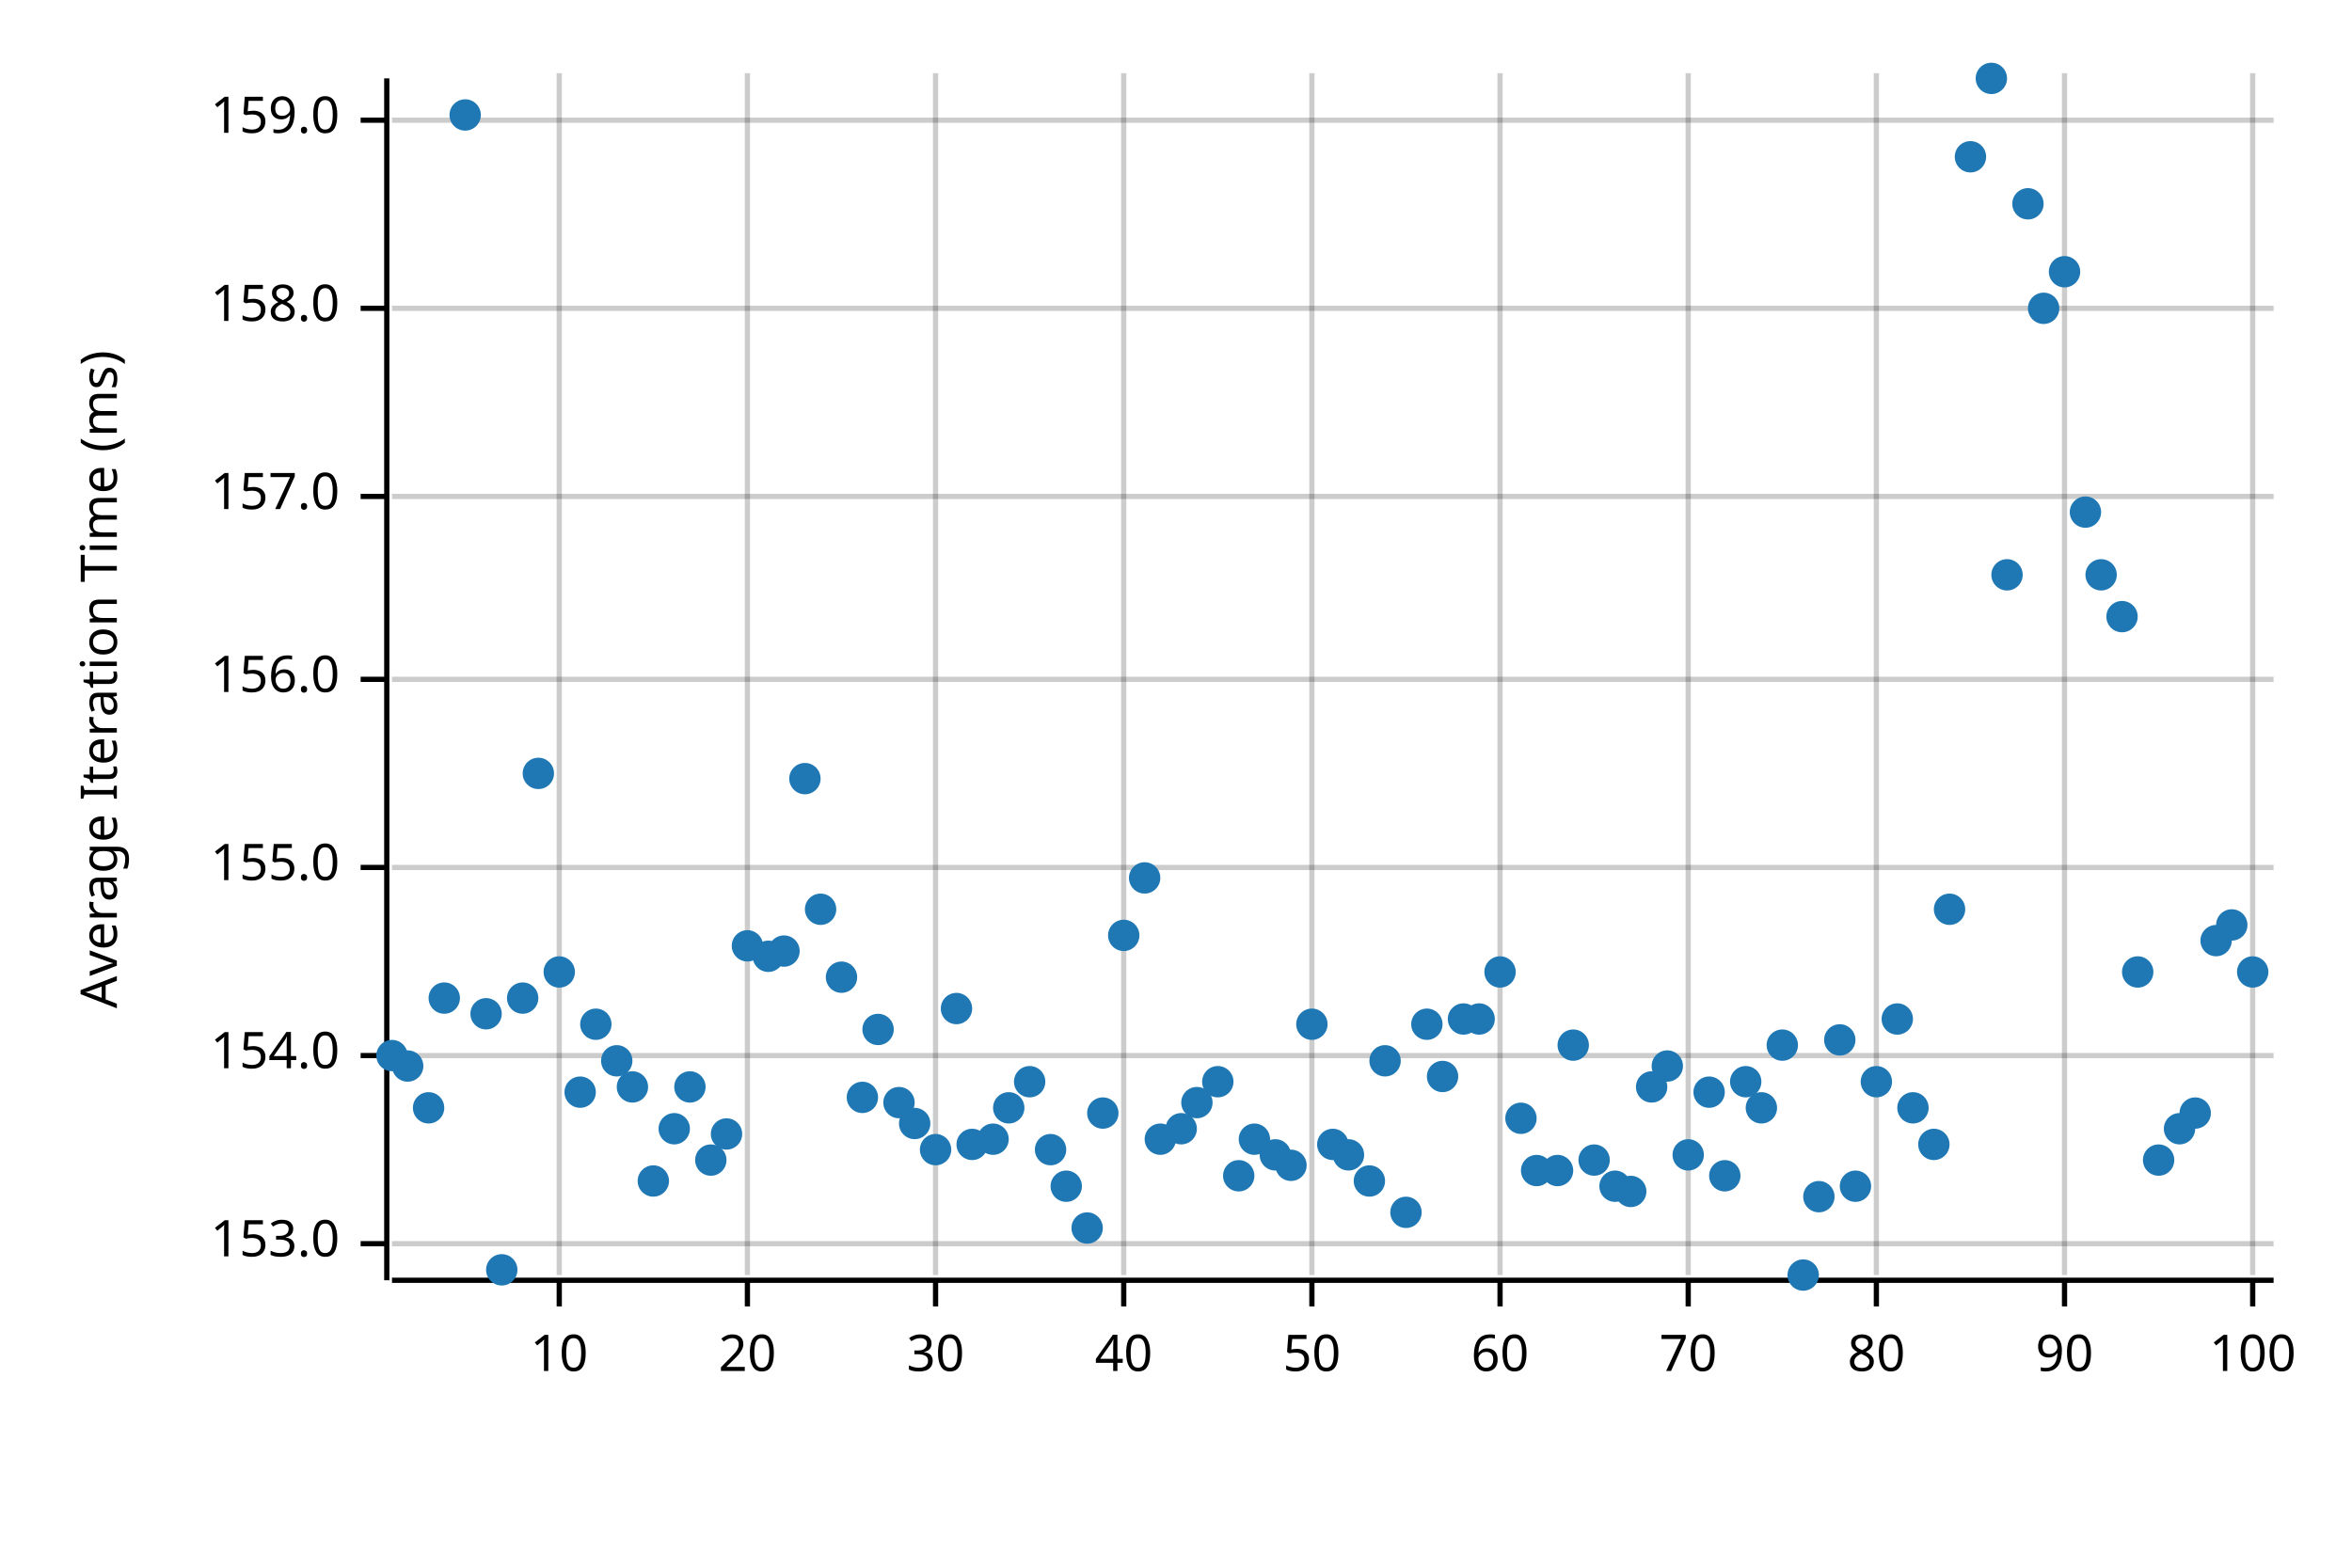
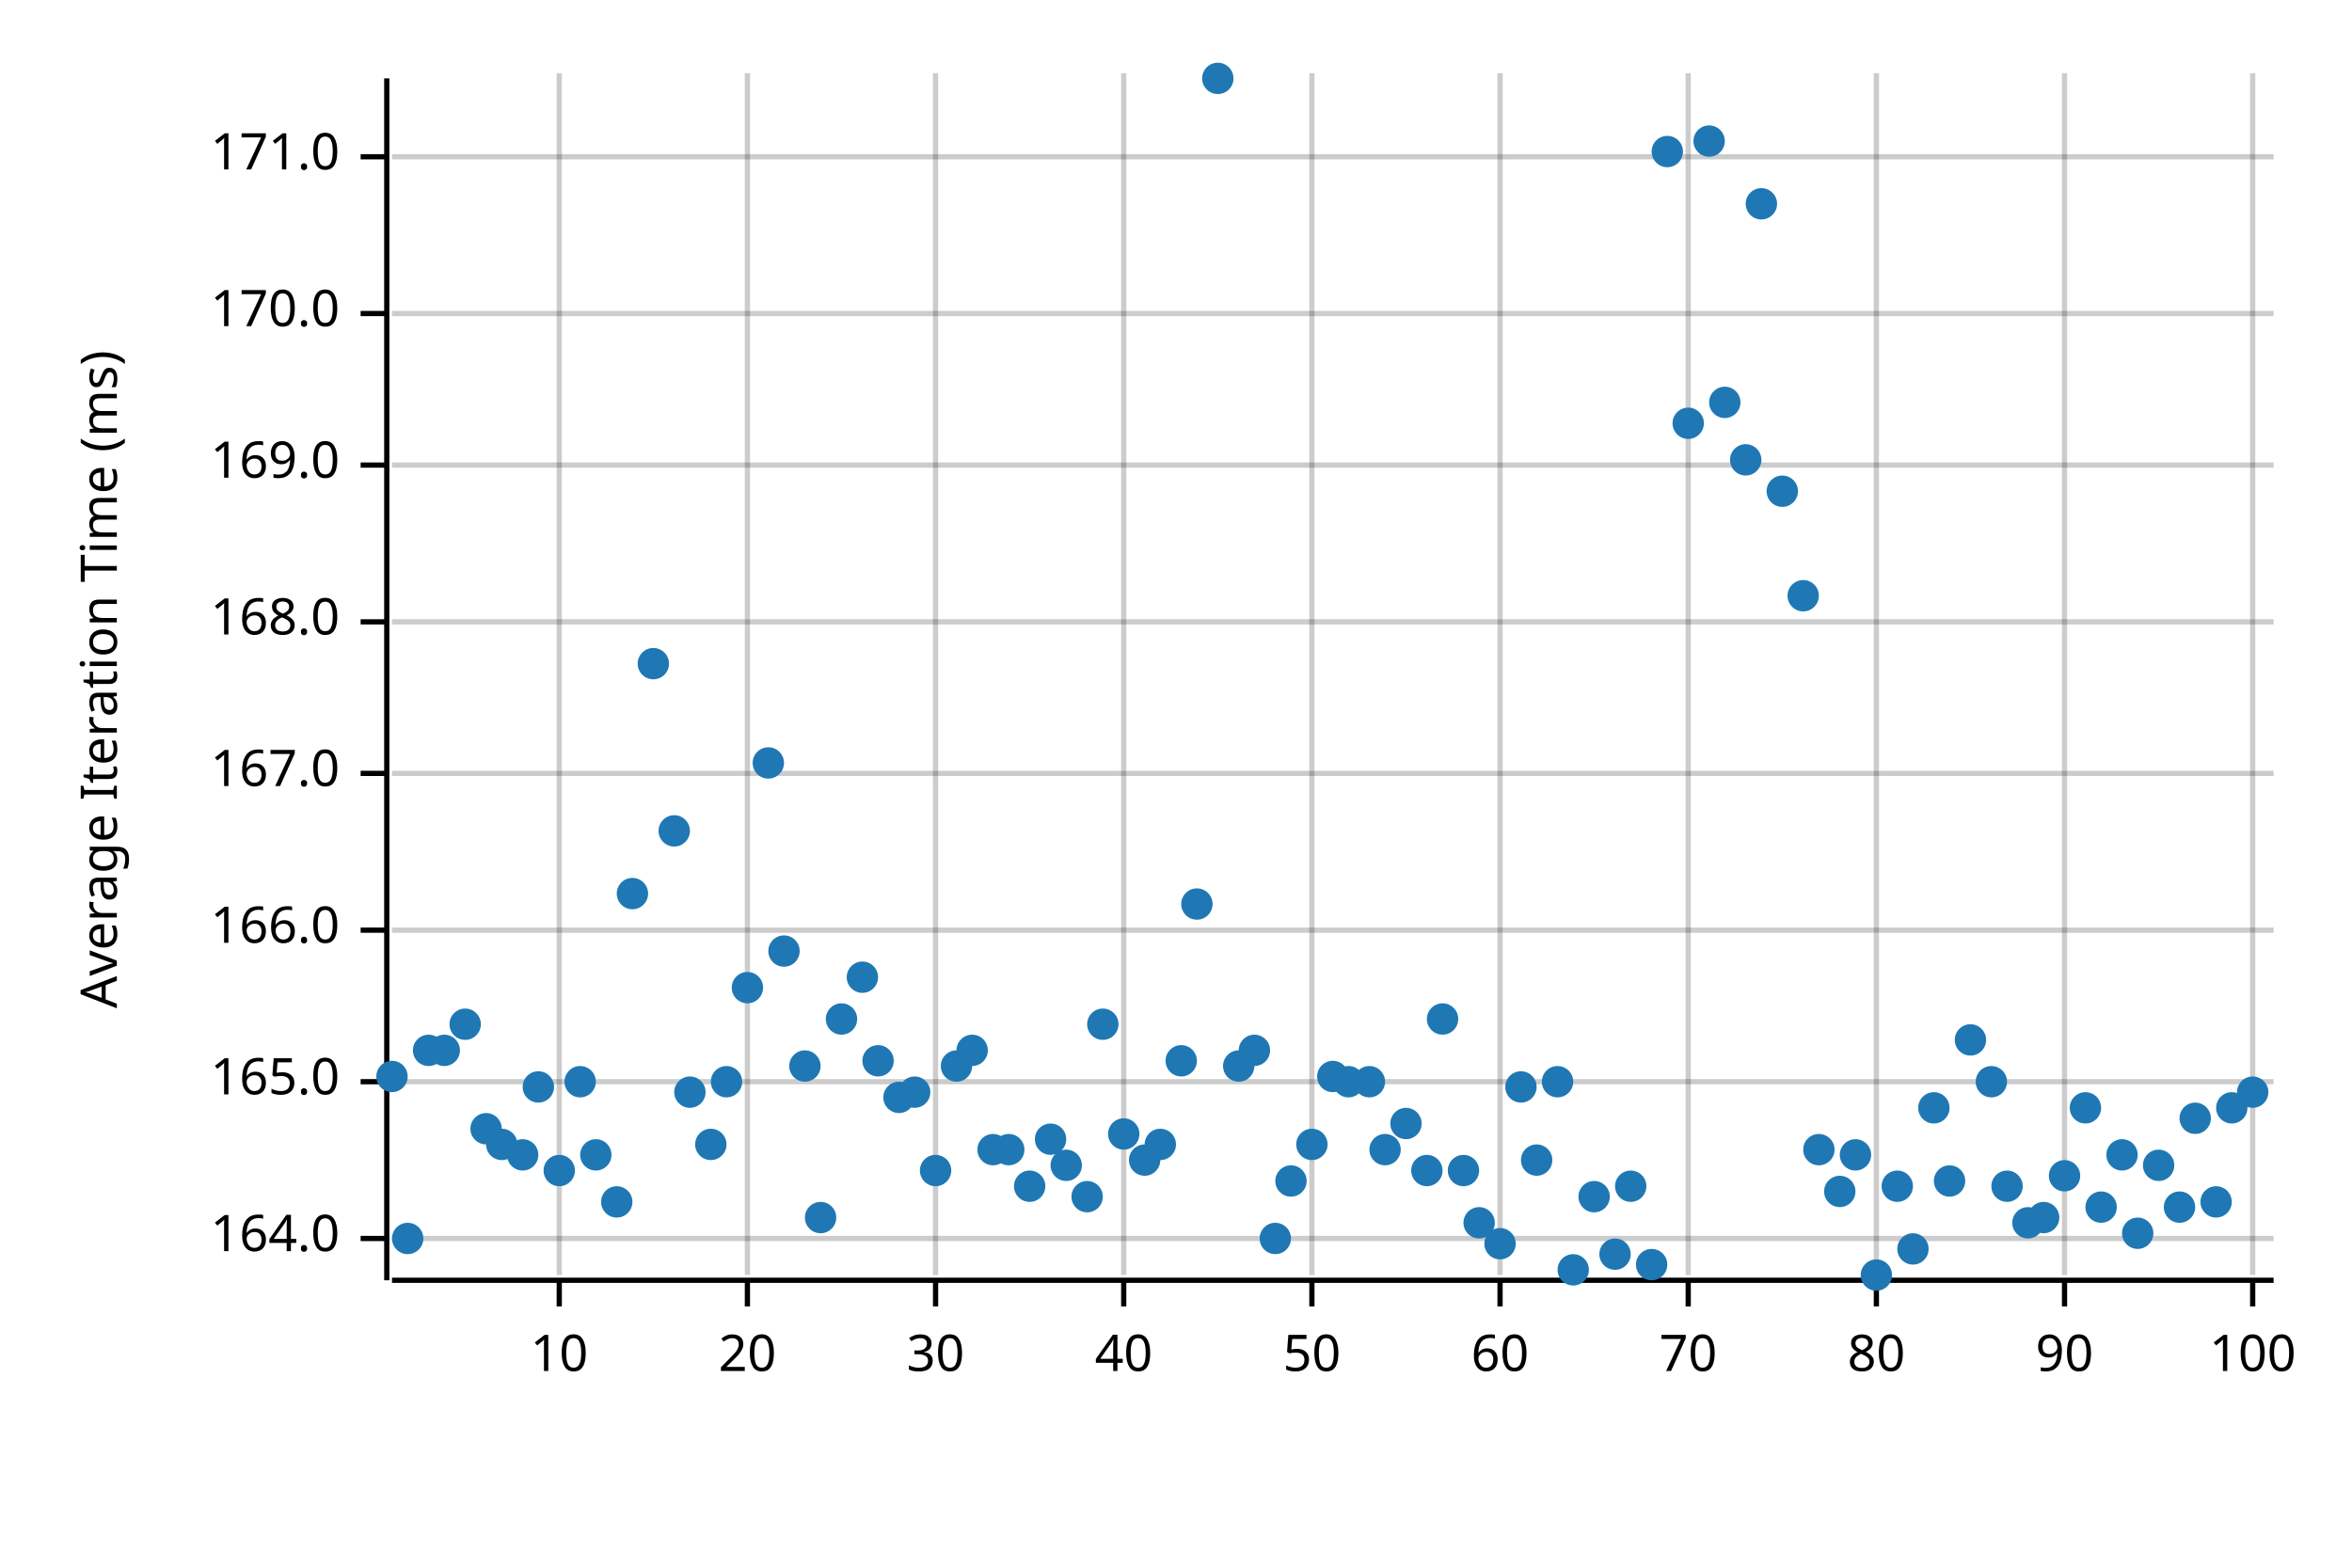
<svg xmlns="http://www.w3.org/2000/svg" width="450" height="300" viewBox="0 0 450 300">
  <text x="15" y="130" dy="0.76em" text-anchor="middle" font-family="sans-serif" font-size="9.677" opacity="1" fill="#000000" transform="rotate(270, 15, 130)">
Average Iteration Time (ms)
</text>
  <line opacity="0.2" stroke="#000000" stroke-width="1" x1="107" y1="244" x2="107" y2="14" />
  <line opacity="0.2" stroke="#000000" stroke-width="1" x1="143" y1="244" x2="143" y2="14" />
  <line opacity="0.2" stroke="#000000" stroke-width="1" x1="179" y1="244" x2="179" y2="14" />
  <line opacity="0.2" stroke="#000000" stroke-width="1" x1="215" y1="244" x2="215" y2="14" />
  <line opacity="0.2" stroke="#000000" stroke-width="1" x1="251" y1="244" x2="251" y2="14" />
  <line opacity="0.2" stroke="#000000" stroke-width="1" x1="287" y1="244" x2="287" y2="14" />
  <line opacity="0.2" stroke="#000000" stroke-width="1" x1="323" y1="244" x2="323" y2="14" />
  <line opacity="0.2" stroke="#000000" stroke-width="1" x1="359" y1="244" x2="359" y2="14" />
  <line opacity="0.2" stroke="#000000" stroke-width="1" x1="395" y1="244" x2="395" y2="14" />
  <line opacity="0.2" stroke="#000000" stroke-width="1" x1="431" y1="244" x2="431" y2="14" />
-   <line opacity="0.2" stroke="#000000" stroke-width="1" x1="75" y1="238" x2="435" y2="238" />
-   <line opacity="0.2" stroke="#000000" stroke-width="1" x1="75" y1="202" x2="435" y2="202" />
-   <line opacity="0.2" stroke="#000000" stroke-width="1" x1="75" y1="166" x2="435" y2="166" />
-   <line opacity="0.2" stroke="#000000" stroke-width="1" x1="75" y1="130" x2="435" y2="130" />
-   <line opacity="0.2" stroke="#000000" stroke-width="1" x1="75" y1="95" x2="435" y2="95" />
-   <line opacity="0.2" stroke="#000000" stroke-width="1" x1="75" y1="59" x2="435" y2="59" />
-   <line opacity="0.2" stroke="#000000" stroke-width="1" x1="75" y1="23" x2="435" y2="23" />
+   <line opacity="0.2" stroke="#000000" stroke-width="1" x1="75" y1="237" x2="435" y2="237" />
+   <line opacity="0.2" stroke="#000000" stroke-width="1" x1="75" y1="207" x2="435" y2="207" />
+   <line opacity="0.2" stroke="#000000" stroke-width="1" x1="75" y1="178" x2="435" y2="178" />
+   <line opacity="0.2" stroke="#000000" stroke-width="1" x1="75" y1="148" x2="435" y2="148" />
+   <line opacity="0.2" stroke="#000000" stroke-width="1" x1="75" y1="119" x2="435" y2="119" />
+   <line opacity="0.2" stroke="#000000" stroke-width="1" x1="75" y1="89" x2="435" y2="89" />
+   <line opacity="0.2" stroke="#000000" stroke-width="1" x1="75" y1="60" x2="435" y2="60" />
+   <line opacity="0.2" stroke="#000000" stroke-width="1" x1="75" y1="30" x2="435" y2="30" />
  <polyline fill="none" opacity="1" stroke="#000000" stroke-width="1" points="74,15 74,245 " />
-   <text x="65" y="238" dy="0.5ex" text-anchor="end" font-family="sans-serif" font-size="9.677" opacity="1" fill="#000000">
- 153.0
+   <text x="65" y="237" dy="0.5ex" text-anchor="end" font-family="sans-serif" font-size="9.677" opacity="1" fill="#000000">
+ 164.0
</text>
-   <polyline fill="none" opacity="1" stroke="#000000" stroke-width="1" points="69,238 74,238 " />
-   <text x="65" y="202" dy="0.5ex" text-anchor="end" font-family="sans-serif" font-size="9.677" opacity="1" fill="#000000">
- 154.0
+   <polyline fill="none" opacity="1" stroke="#000000" stroke-width="1" points="69,237 74,237 " />
+   <text x="65" y="207" dy="0.5ex" text-anchor="end" font-family="sans-serif" font-size="9.677" opacity="1" fill="#000000">
+ 165.0
</text>
-   <polyline fill="none" opacity="1" stroke="#000000" stroke-width="1" points="69,202 74,202 " />
-   <text x="65" y="166" dy="0.5ex" text-anchor="end" font-family="sans-serif" font-size="9.677" opacity="1" fill="#000000">
- 155.0
+   <polyline fill="none" opacity="1" stroke="#000000" stroke-width="1" points="69,207 74,207 " />
+   <text x="65" y="178" dy="0.5ex" text-anchor="end" font-family="sans-serif" font-size="9.677" opacity="1" fill="#000000">
+ 166.0
</text>
-   <polyline fill="none" opacity="1" stroke="#000000" stroke-width="1" points="69,166 74,166 " />
-   <text x="65" y="130" dy="0.5ex" text-anchor="end" font-family="sans-serif" font-size="9.677" opacity="1" fill="#000000">
- 156.0
+   <polyline fill="none" opacity="1" stroke="#000000" stroke-width="1" points="69,178 74,178 " />
+   <text x="65" y="148" dy="0.5ex" text-anchor="end" font-family="sans-serif" font-size="9.677" opacity="1" fill="#000000">
+ 167.0
</text>
-   <polyline fill="none" opacity="1" stroke="#000000" stroke-width="1" points="69,130 74,130 " />
-   <text x="65" y="95" dy="0.5ex" text-anchor="end" font-family="sans-serif" font-size="9.677" opacity="1" fill="#000000">
- 157.0
+   <polyline fill="none" opacity="1" stroke="#000000" stroke-width="1" points="69,148 74,148 " />
+   <text x="65" y="119" dy="0.5ex" text-anchor="end" font-family="sans-serif" font-size="9.677" opacity="1" fill="#000000">
+ 168.0
</text>
-   <polyline fill="none" opacity="1" stroke="#000000" stroke-width="1" points="69,95 74,95 " />
-   <text x="65" y="59" dy="0.5ex" text-anchor="end" font-family="sans-serif" font-size="9.677" opacity="1" fill="#000000">
- 158.0
+   <polyline fill="none" opacity="1" stroke="#000000" stroke-width="1" points="69,119 74,119 " />
+   <text x="65" y="89" dy="0.5ex" text-anchor="end" font-family="sans-serif" font-size="9.677" opacity="1" fill="#000000">
+ 169.0
</text>
-   <polyline fill="none" opacity="1" stroke="#000000" stroke-width="1" points="69,59 74,59 " />
-   <text x="65" y="23" dy="0.5ex" text-anchor="end" font-family="sans-serif" font-size="9.677" opacity="1" fill="#000000">
- 159.0
+   <polyline fill="none" opacity="1" stroke="#000000" stroke-width="1" points="69,89 74,89 " />
+   <text x="65" y="60" dy="0.5ex" text-anchor="end" font-family="sans-serif" font-size="9.677" opacity="1" fill="#000000">
+ 170.0
</text>
-   <polyline fill="none" opacity="1" stroke="#000000" stroke-width="1" points="69,23 74,23 " />
+   <polyline fill="none" opacity="1" stroke="#000000" stroke-width="1" points="69,60 74,60 " />
+   <text x="65" y="30" dy="0.5ex" text-anchor="end" font-family="sans-serif" font-size="9.677" opacity="1" fill="#000000">
+ 171.0
+ </text>
+   <polyline fill="none" opacity="1" stroke="#000000" stroke-width="1" points="69,30 74,30 " />
  <polyline fill="none" opacity="1" stroke="#000000" stroke-width="1" points="75,245 435,245 " />
  <text x="107" y="255" dy="0.76em" text-anchor="middle" font-family="sans-serif" font-size="9.677" opacity="1" fill="#000000">
10
</text>
  <polyline fill="none" opacity="1" stroke="#000000" stroke-width="1" points="107,245 107,250 " />
  <text x="143" y="255" dy="0.76em" text-anchor="middle" font-family="sans-serif" font-size="9.677" opacity="1" fill="#000000">
20
</text>
  <polyline fill="none" opacity="1" stroke="#000000" stroke-width="1" points="143,245 143,250 " />
  <text x="179" y="255" dy="0.76em" text-anchor="middle" font-family="sans-serif" font-size="9.677" opacity="1" fill="#000000">
30
</text>
  <polyline fill="none" opacity="1" stroke="#000000" stroke-width="1" points="179,245 179,250 " />
  <text x="215" y="255" dy="0.76em" text-anchor="middle" font-family="sans-serif" font-size="9.677" opacity="1" fill="#000000">
40
</text>
  <polyline fill="none" opacity="1" stroke="#000000" stroke-width="1" points="215,245 215,250 " />
  <text x="251" y="255" dy="0.76em" text-anchor="middle" font-family="sans-serif" font-size="9.677" opacity="1" fill="#000000">
50
</text>
  <polyline fill="none" opacity="1" stroke="#000000" stroke-width="1" points="251,245 251,250 " />
  <text x="287" y="255" dy="0.76em" text-anchor="middle" font-family="sans-serif" font-size="9.677" opacity="1" fill="#000000">
60
</text>
  <polyline fill="none" opacity="1" stroke="#000000" stroke-width="1" points="287,245 287,250 " />
  <text x="323" y="255" dy="0.76em" text-anchor="middle" font-family="sans-serif" font-size="9.677" opacity="1" fill="#000000">
70
</text>
  <polyline fill="none" opacity="1" stroke="#000000" stroke-width="1" points="323,245 323,250 " />
  <text x="359" y="255" dy="0.76em" text-anchor="middle" font-family="sans-serif" font-size="9.677" opacity="1" fill="#000000">
80
</text>
  <polyline fill="none" opacity="1" stroke="#000000" stroke-width="1" points="359,245 359,250 " />
  <text x="395" y="255" dy="0.76em" text-anchor="middle" font-family="sans-serif" font-size="9.677" opacity="1" fill="#000000">
90
</text>
  <polyline fill="none" opacity="1" stroke="#000000" stroke-width="1" points="395,245 395,250 " />
  <text x="431" y="255" dy="0.76em" text-anchor="middle" font-family="sans-serif" font-size="9.677" opacity="1" fill="#000000">
100
</text>
  <polyline fill="none" opacity="1" stroke="#000000" stroke-width="1" points="431,245 431,250 " />
-   <circle cx="75" cy="202" r="3" opacity="1" fill="#1F78B4" stroke="none" stroke-width="1" />
-   <circle cx="78" cy="204" r="3" opacity="1" fill="#1F78B4" stroke="none" stroke-width="1" />
-   <circle cx="82" cy="212" r="3" opacity="1" fill="#1F78B4" stroke="none" stroke-width="1" />
-   <circle cx="85" cy="191" r="3" opacity="1" fill="#1F78B4" stroke="none" stroke-width="1" />
-   <circle cx="89" cy="22" r="3" opacity="1" fill="#1F78B4" stroke="none" stroke-width="1" />
-   <circle cx="93" cy="194" r="3" opacity="1" fill="#1F78B4" stroke="none" stroke-width="1" />
-   <circle cx="96" cy="243" r="3" opacity="1" fill="#1F78B4" stroke="none" stroke-width="1" />
-   <circle cx="100" cy="191" r="3" opacity="1" fill="#1F78B4" stroke="none" stroke-width="1" />
-   <circle cx="103" cy="148" r="3" opacity="1" fill="#1F78B4" stroke="none" stroke-width="1" />
-   <circle cx="107" cy="186" r="3" opacity="1" fill="#1F78B4" stroke="none" stroke-width="1" />
-   <circle cx="111" cy="209" r="3" opacity="1" fill="#1F78B4" stroke="none" stroke-width="1" />
-   <circle cx="114" cy="196" r="3" opacity="1" fill="#1F78B4" stroke="none" stroke-width="1" />
-   <circle cx="118" cy="203" r="3" opacity="1" fill="#1F78B4" stroke="none" stroke-width="1" />
-   <circle cx="121" cy="208" r="3" opacity="1" fill="#1F78B4" stroke="none" stroke-width="1" />
-   <circle cx="125" cy="226" r="3" opacity="1" fill="#1F78B4" stroke="none" stroke-width="1" />
-   <circle cx="129" cy="216" r="3" opacity="1" fill="#1F78B4" stroke="none" stroke-width="1" />
-   <circle cx="132" cy="208" r="3" opacity="1" fill="#1F78B4" stroke="none" stroke-width="1" />
-   <circle cx="136" cy="222" r="3" opacity="1" fill="#1F78B4" stroke="none" stroke-width="1" />
-   <circle cx="139" cy="217" r="3" opacity="1" fill="#1F78B4" stroke="none" stroke-width="1" />
-   <circle cx="143" cy="181" r="3" opacity="1" fill="#1F78B4" stroke="none" stroke-width="1" />
-   <circle cx="147" cy="183" r="3" opacity="1" fill="#1F78B4" stroke="none" stroke-width="1" />
+   <circle cx="75" cy="206" r="3" opacity="1" fill="#1F78B4" stroke="none" stroke-width="1" />
+   <circle cx="78" cy="237" r="3" opacity="1" fill="#1F78B4" stroke="none" stroke-width="1" />
+   <circle cx="82" cy="201" r="3" opacity="1" fill="#1F78B4" stroke="none" stroke-width="1" />
+   <circle cx="85" cy="201" r="3" opacity="1" fill="#1F78B4" stroke="none" stroke-width="1" />
+   <circle cx="89" cy="196" r="3" opacity="1" fill="#1F78B4" stroke="none" stroke-width="1" />
+   <circle cx="93" cy="216" r="3" opacity="1" fill="#1F78B4" stroke="none" stroke-width="1" />
+   <circle cx="96" cy="219" r="3" opacity="1" fill="#1F78B4" stroke="none" stroke-width="1" />
+   <circle cx="100" cy="221" r="3" opacity="1" fill="#1F78B4" stroke="none" stroke-width="1" />
+   <circle cx="103" cy="208" r="3" opacity="1" fill="#1F78B4" stroke="none" stroke-width="1" />
+   <circle cx="107" cy="224" r="3" opacity="1" fill="#1F78B4" stroke="none" stroke-width="1" />
+   <circle cx="111" cy="207" r="3" opacity="1" fill="#1F78B4" stroke="none" stroke-width="1" />
+   <circle cx="114" cy="221" r="3" opacity="1" fill="#1F78B4" stroke="none" stroke-width="1" />
+   <circle cx="118" cy="230" r="3" opacity="1" fill="#1F78B4" stroke="none" stroke-width="1" />
+   <circle cx="121" cy="171" r="3" opacity="1" fill="#1F78B4" stroke="none" stroke-width="1" />
+   <circle cx="125" cy="127" r="3" opacity="1" fill="#1F78B4" stroke="none" stroke-width="1" />
+   <circle cx="129" cy="159" r="3" opacity="1" fill="#1F78B4" stroke="none" stroke-width="1" />
+   <circle cx="132" cy="209" r="3" opacity="1" fill="#1F78B4" stroke="none" stroke-width="1" />
+   <circle cx="136" cy="219" r="3" opacity="1" fill="#1F78B4" stroke="none" stroke-width="1" />
+   <circle cx="139" cy="207" r="3" opacity="1" fill="#1F78B4" stroke="none" stroke-width="1" />
+   <circle cx="143" cy="189" r="3" opacity="1" fill="#1F78B4" stroke="none" stroke-width="1" />
+   <circle cx="147" cy="146" r="3" opacity="1" fill="#1F78B4" stroke="none" stroke-width="1" />
  <circle cx="150" cy="182" r="3" opacity="1" fill="#1F78B4" stroke="none" stroke-width="1" />
-   <circle cx="154" cy="149" r="3" opacity="1" fill="#1F78B4" stroke="none" stroke-width="1" />
-   <circle cx="157" cy="174" r="3" opacity="1" fill="#1F78B4" stroke="none" stroke-width="1" />
-   <circle cx="161" cy="187" r="3" opacity="1" fill="#1F78B4" stroke="none" stroke-width="1" />
-   <circle cx="165" cy="210" r="3" opacity="1" fill="#1F78B4" stroke="none" stroke-width="1" />
-   <circle cx="168" cy="197" r="3" opacity="1" fill="#1F78B4" stroke="none" stroke-width="1" />
-   <circle cx="172" cy="211" r="3" opacity="1" fill="#1F78B4" stroke="none" stroke-width="1" />
-   <circle cx="175" cy="215" r="3" opacity="1" fill="#1F78B4" stroke="none" stroke-width="1" />
-   <circle cx="179" cy="220" r="3" opacity="1" fill="#1F78B4" stroke="none" stroke-width="1" />
-   <circle cx="183" cy="193" r="3" opacity="1" fill="#1F78B4" stroke="none" stroke-width="1" />
-   <circle cx="186" cy="219" r="3" opacity="1" fill="#1F78B4" stroke="none" stroke-width="1" />
-   <circle cx="190" cy="218" r="3" opacity="1" fill="#1F78B4" stroke="none" stroke-width="1" />
-   <circle cx="193" cy="212" r="3" opacity="1" fill="#1F78B4" stroke="none" stroke-width="1" />
-   <circle cx="197" cy="207" r="3" opacity="1" fill="#1F78B4" stroke="none" stroke-width="1" />
-   <circle cx="201" cy="220" r="3" opacity="1" fill="#1F78B4" stroke="none" stroke-width="1" />
-   <circle cx="204" cy="227" r="3" opacity="1" fill="#1F78B4" stroke="none" stroke-width="1" />
-   <circle cx="208" cy="235" r="3" opacity="1" fill="#1F78B4" stroke="none" stroke-width="1" />
-   <circle cx="211" cy="213" r="3" opacity="1" fill="#1F78B4" stroke="none" stroke-width="1" />
-   <circle cx="215" cy="179" r="3" opacity="1" fill="#1F78B4" stroke="none" stroke-width="1" />
-   <circle cx="219" cy="168" r="3" opacity="1" fill="#1F78B4" stroke="none" stroke-width="1" />
-   <circle cx="222" cy="218" r="3" opacity="1" fill="#1F78B4" stroke="none" stroke-width="1" />
-   <circle cx="226" cy="216" r="3" opacity="1" fill="#1F78B4" stroke="none" stroke-width="1" />
-   <circle cx="229" cy="211" r="3" opacity="1" fill="#1F78B4" stroke="none" stroke-width="1" />
-   <circle cx="233" cy="207" r="3" opacity="1" fill="#1F78B4" stroke="none" stroke-width="1" />
-   <circle cx="237" cy="225" r="3" opacity="1" fill="#1F78B4" stroke="none" stroke-width="1" />
-   <circle cx="240" cy="218" r="3" opacity="1" fill="#1F78B4" stroke="none" stroke-width="1" />
-   <circle cx="244" cy="221" r="3" opacity="1" fill="#1F78B4" stroke="none" stroke-width="1" />
-   <circle cx="247" cy="223" r="3" opacity="1" fill="#1F78B4" stroke="none" stroke-width="1" />
-   <circle cx="251" cy="196" r="3" opacity="1" fill="#1F78B4" stroke="none" stroke-width="1" />
-   <circle cx="255" cy="219" r="3" opacity="1" fill="#1F78B4" stroke="none" stroke-width="1" />
-   <circle cx="258" cy="221" r="3" opacity="1" fill="#1F78B4" stroke="none" stroke-width="1" />
-   <circle cx="262" cy="226" r="3" opacity="1" fill="#1F78B4" stroke="none" stroke-width="1" />
-   <circle cx="265" cy="203" r="3" opacity="1" fill="#1F78B4" stroke="none" stroke-width="1" />
-   <circle cx="269" cy="232" r="3" opacity="1" fill="#1F78B4" stroke="none" stroke-width="1" />
-   <circle cx="273" cy="196" r="3" opacity="1" fill="#1F78B4" stroke="none" stroke-width="1" />
-   <circle cx="276" cy="206" r="3" opacity="1" fill="#1F78B4" stroke="none" stroke-width="1" />
-   <circle cx="280" cy="195" r="3" opacity="1" fill="#1F78B4" stroke="none" stroke-width="1" />
-   <circle cx="283" cy="195" r="3" opacity="1" fill="#1F78B4" stroke="none" stroke-width="1" />
-   <circle cx="287" cy="186" r="3" opacity="1" fill="#1F78B4" stroke="none" stroke-width="1" />
-   <circle cx="291" cy="214" r="3" opacity="1" fill="#1F78B4" stroke="none" stroke-width="1" />
-   <circle cx="294" cy="224" r="3" opacity="1" fill="#1F78B4" stroke="none" stroke-width="1" />
-   <circle cx="298" cy="224" r="3" opacity="1" fill="#1F78B4" stroke="none" stroke-width="1" />
-   <circle cx="301" cy="200" r="3" opacity="1" fill="#1F78B4" stroke="none" stroke-width="1" />
-   <circle cx="305" cy="222" r="3" opacity="1" fill="#1F78B4" stroke="none" stroke-width="1" />
-   <circle cx="309" cy="227" r="3" opacity="1" fill="#1F78B4" stroke="none" stroke-width="1" />
-   <circle cx="312" cy="228" r="3" opacity="1" fill="#1F78B4" stroke="none" stroke-width="1" />
-   <circle cx="316" cy="208" r="3" opacity="1" fill="#1F78B4" stroke="none" stroke-width="1" />
-   <circle cx="319" cy="204" r="3" opacity="1" fill="#1F78B4" stroke="none" stroke-width="1" />
-   <circle cx="323" cy="221" r="3" opacity="1" fill="#1F78B4" stroke="none" stroke-width="1" />
-   <circle cx="327" cy="209" r="3" opacity="1" fill="#1F78B4" stroke="none" stroke-width="1" />
-   <circle cx="330" cy="225" r="3" opacity="1" fill="#1F78B4" stroke="none" stroke-width="1" />
-   <circle cx="334" cy="207" r="3" opacity="1" fill="#1F78B4" stroke="none" stroke-width="1" />
-   <circle cx="337" cy="212" r="3" opacity="1" fill="#1F78B4" stroke="none" stroke-width="1" />
-   <circle cx="341" cy="200" r="3" opacity="1" fill="#1F78B4" stroke="none" stroke-width="1" />
-   <circle cx="345" cy="244" r="3" opacity="1" fill="#1F78B4" stroke="none" stroke-width="1" />
-   <circle cx="348" cy="229" r="3" opacity="1" fill="#1F78B4" stroke="none" stroke-width="1" />
-   <circle cx="352" cy="199" r="3" opacity="1" fill="#1F78B4" stroke="none" stroke-width="1" />
-   <circle cx="355" cy="227" r="3" opacity="1" fill="#1F78B4" stroke="none" stroke-width="1" />
-   <circle cx="359" cy="207" r="3" opacity="1" fill="#1F78B4" stroke="none" stroke-width="1" />
-   <circle cx="363" cy="195" r="3" opacity="1" fill="#1F78B4" stroke="none" stroke-width="1" />
-   <circle cx="366" cy="212" r="3" opacity="1" fill="#1F78B4" stroke="none" stroke-width="1" />
-   <circle cx="370" cy="219" r="3" opacity="1" fill="#1F78B4" stroke="none" stroke-width="1" />
-   <circle cx="373" cy="174" r="3" opacity="1" fill="#1F78B4" stroke="none" stroke-width="1" />
-   <circle cx="377" cy="30" r="3" opacity="1" fill="#1F78B4" stroke="none" stroke-width="1" />
-   <circle cx="381" cy="15" r="3" opacity="1" fill="#1F78B4" stroke="none" stroke-width="1" />
-   <circle cx="384" cy="110" r="3" opacity="1" fill="#1F78B4" stroke="none" stroke-width="1" />
-   <circle cx="388" cy="39" r="3" opacity="1" fill="#1F78B4" stroke="none" stroke-width="1" />
-   <circle cx="391" cy="59" r="3" opacity="1" fill="#1F78B4" stroke="none" stroke-width="1" />
-   <circle cx="395" cy="52" r="3" opacity="1" fill="#1F78B4" stroke="none" stroke-width="1" />
-   <circle cx="399" cy="98" r="3" opacity="1" fill="#1F78B4" stroke="none" stroke-width="1" />
-   <circle cx="402" cy="110" r="3" opacity="1" fill="#1F78B4" stroke="none" stroke-width="1" />
-   <circle cx="406" cy="118" r="3" opacity="1" fill="#1F78B4" stroke="none" stroke-width="1" />
-   <circle cx="409" cy="186" r="3" opacity="1" fill="#1F78B4" stroke="none" stroke-width="1" />
-   <circle cx="413" cy="222" r="3" opacity="1" fill="#1F78B4" stroke="none" stroke-width="1" />
-   <circle cx="417" cy="216" r="3" opacity="1" fill="#1F78B4" stroke="none" stroke-width="1" />
-   <circle cx="420" cy="213" r="3" opacity="1" fill="#1F78B4" stroke="none" stroke-width="1" />
-   <circle cx="424" cy="180" r="3" opacity="1" fill="#1F78B4" stroke="none" stroke-width="1" />
-   <circle cx="427" cy="177" r="3" opacity="1" fill="#1F78B4" stroke="none" stroke-width="1" />
-   <circle cx="431" cy="186" r="3" opacity="1" fill="#1F78B4" stroke="none" stroke-width="1" />
+   <circle cx="154" cy="204" r="3" opacity="1" fill="#1F78B4" stroke="none" stroke-width="1" />
+   <circle cx="157" cy="233" r="3" opacity="1" fill="#1F78B4" stroke="none" stroke-width="1" />
+   <circle cx="161" cy="195" r="3" opacity="1" fill="#1F78B4" stroke="none" stroke-width="1" />
+   <circle cx="165" cy="187" r="3" opacity="1" fill="#1F78B4" stroke="none" stroke-width="1" />
+   <circle cx="168" cy="203" r="3" opacity="1" fill="#1F78B4" stroke="none" stroke-width="1" />
+   <circle cx="172" cy="210" r="3" opacity="1" fill="#1F78B4" stroke="none" stroke-width="1" />
+   <circle cx="175" cy="209" r="3" opacity="1" fill="#1F78B4" stroke="none" stroke-width="1" />
+   <circle cx="179" cy="224" r="3" opacity="1" fill="#1F78B4" stroke="none" stroke-width="1" />
+   <circle cx="183" cy="204" r="3" opacity="1" fill="#1F78B4" stroke="none" stroke-width="1" />
+   <circle cx="186" cy="201" r="3" opacity="1" fill="#1F78B4" stroke="none" stroke-width="1" />
+   <circle cx="190" cy="220" r="3" opacity="1" fill="#1F78B4" stroke="none" stroke-width="1" />
+   <circle cx="193" cy="220" r="3" opacity="1" fill="#1F78B4" stroke="none" stroke-width="1" />
+   <circle cx="197" cy="227" r="3" opacity="1" fill="#1F78B4" stroke="none" stroke-width="1" />
+   <circle cx="201" cy="218" r="3" opacity="1" fill="#1F78B4" stroke="none" stroke-width="1" />
+   <circle cx="204" cy="223" r="3" opacity="1" fill="#1F78B4" stroke="none" stroke-width="1" />
+   <circle cx="208" cy="229" r="3" opacity="1" fill="#1F78B4" stroke="none" stroke-width="1" />
+   <circle cx="211" cy="196" r="3" opacity="1" fill="#1F78B4" stroke="none" stroke-width="1" />
+   <circle cx="215" cy="217" r="3" opacity="1" fill="#1F78B4" stroke="none" stroke-width="1" />
+   <circle cx="219" cy="222" r="3" opacity="1" fill="#1F78B4" stroke="none" stroke-width="1" />
+   <circle cx="222" cy="219" r="3" opacity="1" fill="#1F78B4" stroke="none" stroke-width="1" />
+   <circle cx="226" cy="203" r="3" opacity="1" fill="#1F78B4" stroke="none" stroke-width="1" />
+   <circle cx="229" cy="173" r="3" opacity="1" fill="#1F78B4" stroke="none" stroke-width="1" />
+   <circle cx="233" cy="15" r="3" opacity="1" fill="#1F78B4" stroke="none" stroke-width="1" />
+   <circle cx="237" cy="204" r="3" opacity="1" fill="#1F78B4" stroke="none" stroke-width="1" />
+   <circle cx="240" cy="201" r="3" opacity="1" fill="#1F78B4" stroke="none" stroke-width="1" />
+   <circle cx="244" cy="237" r="3" opacity="1" fill="#1F78B4" stroke="none" stroke-width="1" />
+   <circle cx="247" cy="226" r="3" opacity="1" fill="#1F78B4" stroke="none" stroke-width="1" />
+   <circle cx="251" cy="219" r="3" opacity="1" fill="#1F78B4" stroke="none" stroke-width="1" />
+   <circle cx="255" cy="206" r="3" opacity="1" fill="#1F78B4" stroke="none" stroke-width="1" />
+   <circle cx="258" cy="207" r="3" opacity="1" fill="#1F78B4" stroke="none" stroke-width="1" />
+   <circle cx="262" cy="207" r="3" opacity="1" fill="#1F78B4" stroke="none" stroke-width="1" />
+   <circle cx="265" cy="220" r="3" opacity="1" fill="#1F78B4" stroke="none" stroke-width="1" />
+   <circle cx="269" cy="215" r="3" opacity="1" fill="#1F78B4" stroke="none" stroke-width="1" />
+   <circle cx="273" cy="224" r="3" opacity="1" fill="#1F78B4" stroke="none" stroke-width="1" />
+   <circle cx="276" cy="195" r="3" opacity="1" fill="#1F78B4" stroke="none" stroke-width="1" />
+   <circle cx="280" cy="224" r="3" opacity="1" fill="#1F78B4" stroke="none" stroke-width="1" />
+   <circle cx="283" cy="234" r="3" opacity="1" fill="#1F78B4" stroke="none" stroke-width="1" />
+   <circle cx="287" cy="238" r="3" opacity="1" fill="#1F78B4" stroke="none" stroke-width="1" />
+   <circle cx="291" cy="208" r="3" opacity="1" fill="#1F78B4" stroke="none" stroke-width="1" />
+   <circle cx="294" cy="222" r="3" opacity="1" fill="#1F78B4" stroke="none" stroke-width="1" />
+   <circle cx="298" cy="207" r="3" opacity="1" fill="#1F78B4" stroke="none" stroke-width="1" />
+   <circle cx="301" cy="243" r="3" opacity="1" fill="#1F78B4" stroke="none" stroke-width="1" />
+   <circle cx="305" cy="229" r="3" opacity="1" fill="#1F78B4" stroke="none" stroke-width="1" />
+   <circle cx="309" cy="240" r="3" opacity="1" fill="#1F78B4" stroke="none" stroke-width="1" />
+   <circle cx="312" cy="227" r="3" opacity="1" fill="#1F78B4" stroke="none" stroke-width="1" />
+   <circle cx="316" cy="242" r="3" opacity="1" fill="#1F78B4" stroke="none" stroke-width="1" />
+   <circle cx="319" cy="29" r="3" opacity="1" fill="#1F78B4" stroke="none" stroke-width="1" />
+   <circle cx="323" cy="81" r="3" opacity="1" fill="#1F78B4" stroke="none" stroke-width="1" />
+   <circle cx="327" cy="27" r="3" opacity="1" fill="#1F78B4" stroke="none" stroke-width="1" />
+   <circle cx="330" cy="77" r="3" opacity="1" fill="#1F78B4" stroke="none" stroke-width="1" />
+   <circle cx="334" cy="88" r="3" opacity="1" fill="#1F78B4" stroke="none" stroke-width="1" />
+   <circle cx="337" cy="39" r="3" opacity="1" fill="#1F78B4" stroke="none" stroke-width="1" />
+   <circle cx="341" cy="94" r="3" opacity="1" fill="#1F78B4" stroke="none" stroke-width="1" />
+   <circle cx="345" cy="114" r="3" opacity="1" fill="#1F78B4" stroke="none" stroke-width="1" />
+   <circle cx="348" cy="220" r="3" opacity="1" fill="#1F78B4" stroke="none" stroke-width="1" />
+   <circle cx="352" cy="228" r="3" opacity="1" fill="#1F78B4" stroke="none" stroke-width="1" />
+   <circle cx="355" cy="221" r="3" opacity="1" fill="#1F78B4" stroke="none" stroke-width="1" />
+   <circle cx="359" cy="244" r="3" opacity="1" fill="#1F78B4" stroke="none" stroke-width="1" />
+   <circle cx="363" cy="227" r="3" opacity="1" fill="#1F78B4" stroke="none" stroke-width="1" />
+   <circle cx="366" cy="239" r="3" opacity="1" fill="#1F78B4" stroke="none" stroke-width="1" />
+   <circle cx="370" cy="212" r="3" opacity="1" fill="#1F78B4" stroke="none" stroke-width="1" />
+   <circle cx="373" cy="226" r="3" opacity="1" fill="#1F78B4" stroke="none" stroke-width="1" />
+   <circle cx="377" cy="199" r="3" opacity="1" fill="#1F78B4" stroke="none" stroke-width="1" />
+   <circle cx="381" cy="207" r="3" opacity="1" fill="#1F78B4" stroke="none" stroke-width="1" />
+   <circle cx="384" cy="227" r="3" opacity="1" fill="#1F78B4" stroke="none" stroke-width="1" />
+   <circle cx="388" cy="234" r="3" opacity="1" fill="#1F78B4" stroke="none" stroke-width="1" />
+   <circle cx="391" cy="233" r="3" opacity="1" fill="#1F78B4" stroke="none" stroke-width="1" />
+   <circle cx="395" cy="225" r="3" opacity="1" fill="#1F78B4" stroke="none" stroke-width="1" />
+   <circle cx="399" cy="212" r="3" opacity="1" fill="#1F78B4" stroke="none" stroke-width="1" />
+   <circle cx="402" cy="231" r="3" opacity="1" fill="#1F78B4" stroke="none" stroke-width="1" />
+   <circle cx="406" cy="221" r="3" opacity="1" fill="#1F78B4" stroke="none" stroke-width="1" />
+   <circle cx="409" cy="236" r="3" opacity="1" fill="#1F78B4" stroke="none" stroke-width="1" />
+   <circle cx="413" cy="223" r="3" opacity="1" fill="#1F78B4" stroke="none" stroke-width="1" />
+   <circle cx="417" cy="231" r="3" opacity="1" fill="#1F78B4" stroke="none" stroke-width="1" />
+   <circle cx="420" cy="214" r="3" opacity="1" fill="#1F78B4" stroke="none" stroke-width="1" />
+   <circle cx="424" cy="230" r="3" opacity="1" fill="#1F78B4" stroke="none" stroke-width="1" />
+   <circle cx="427" cy="212" r="3" opacity="1" fill="#1F78B4" stroke="none" stroke-width="1" />
+   <circle cx="431" cy="209" r="3" opacity="1" fill="#1F78B4" stroke="none" stroke-width="1" />
</svg>
